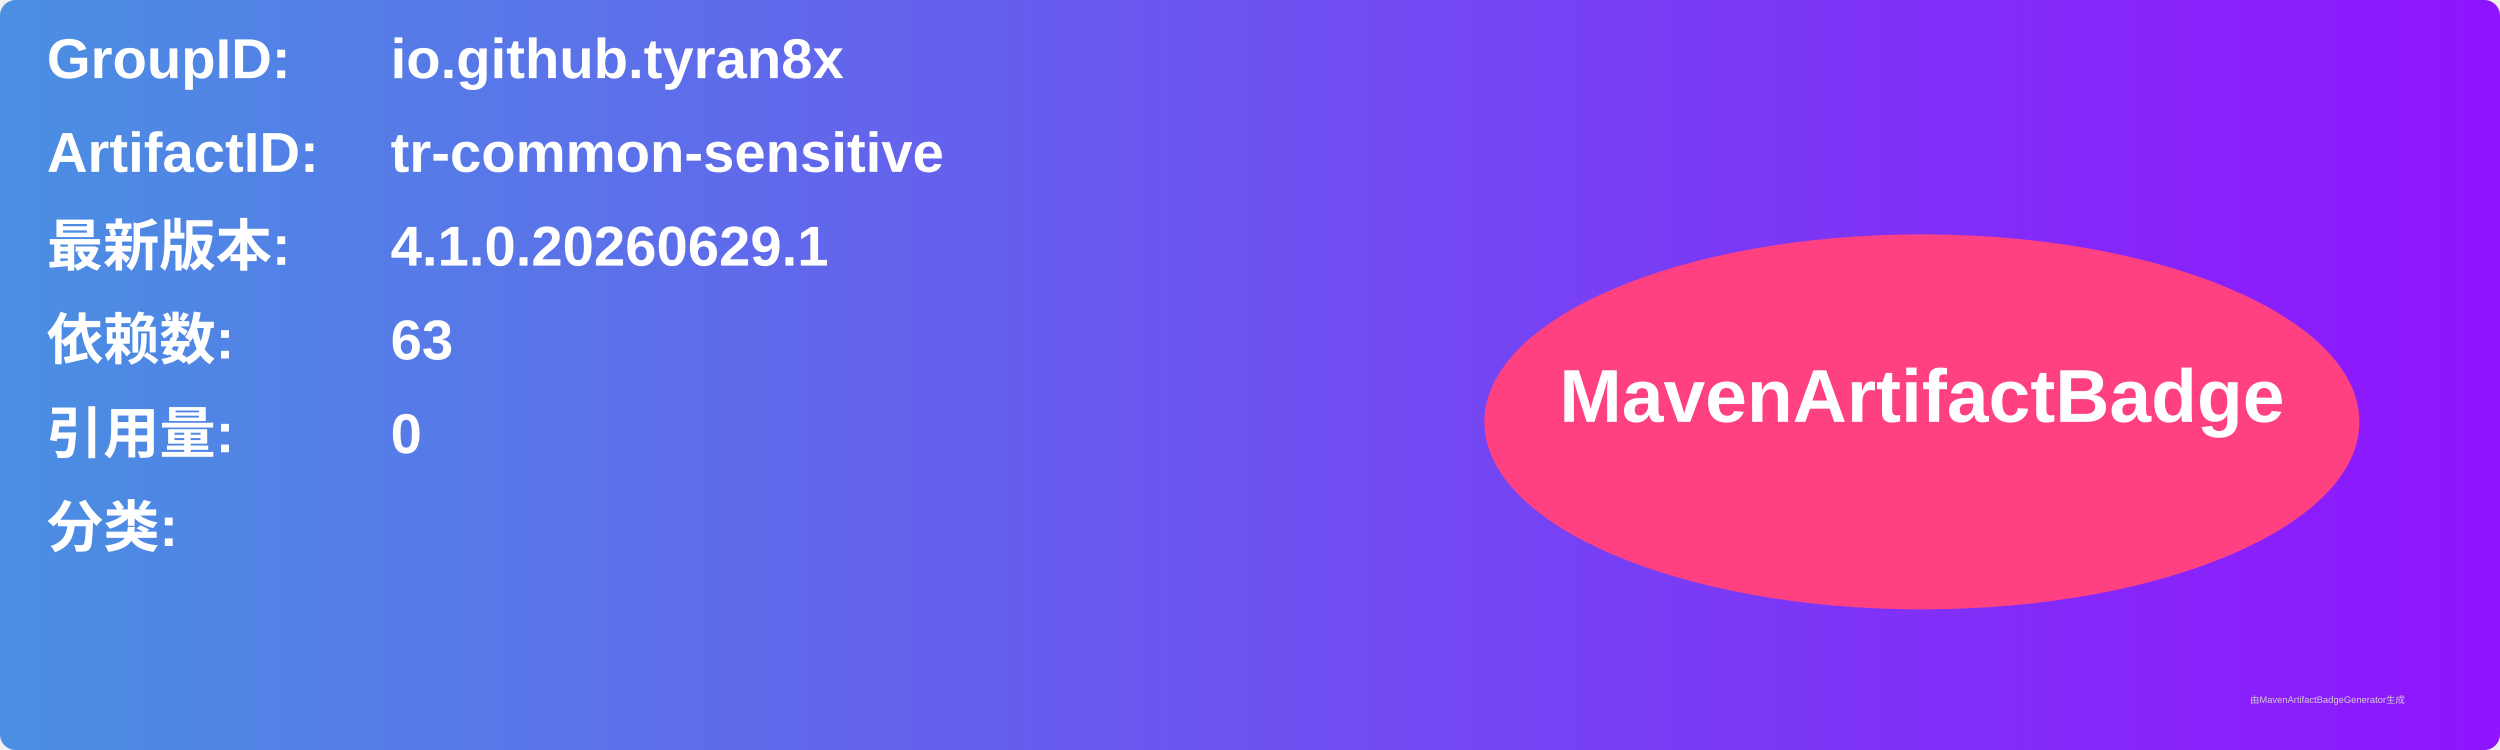
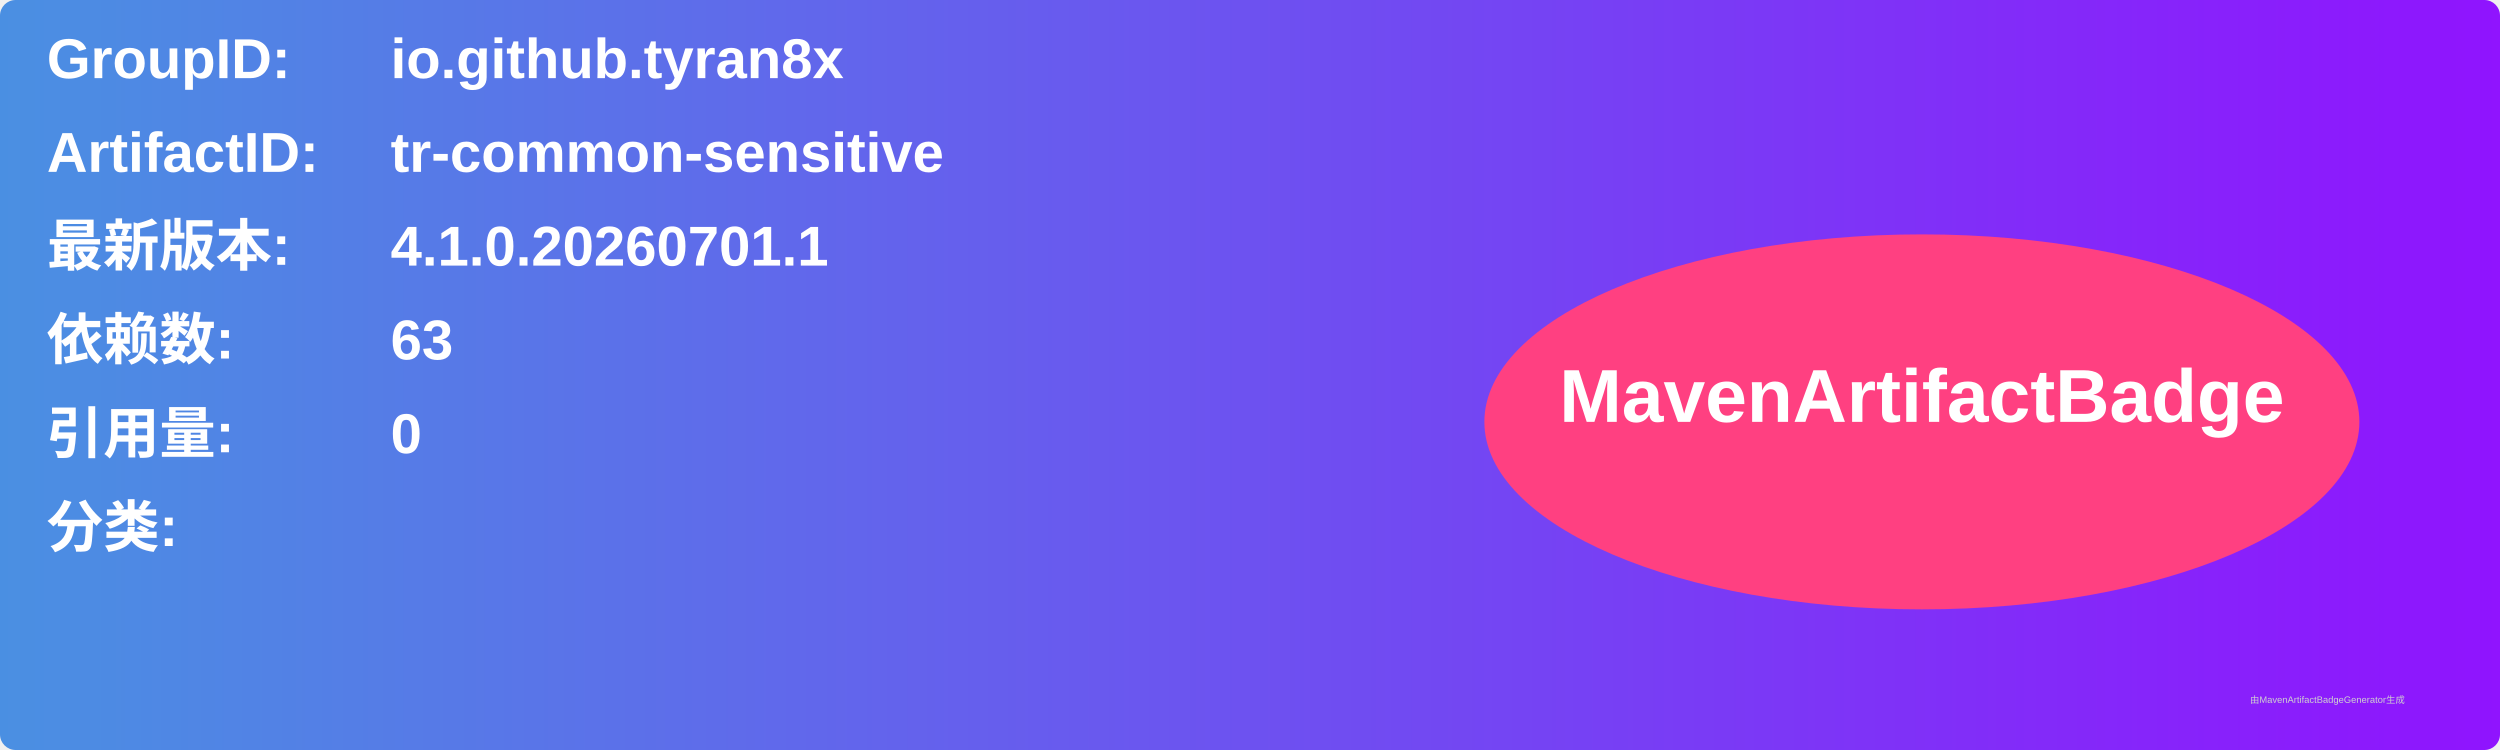
<svg xmlns="http://www.w3.org/2000/svg" width="800" height="240" viewBox="0 0 800 240">
  <linearGradient id="grad" x1="0%" y1="0%" x2="100%" y2="0%">
    <stop offset="0%" stop-color="#4a90e2" />
    <stop offset="100%" stop-color="#9013fe" />
  </linearGradient>
  <rect width="100%" height="100%" rx="5" ry="5" fill="url(#grad)" />
  <g transform="translate(15, 15)">
    <text x="0" y="10" font-family="Arial" font-size="18" fill="white" font-weight="bold" width="260">GroupID:</text>
    <text x="110" y="10" font-family="Arial" font-size="18" fill="white" font-weight="bold" width="460">io.github.tyran8x</text>
    <text x="0" y="40" font-family="Arial" font-size="18" fill="white" font-weight="bold" width="260">ArtifactID:</text>
    <text x="110" y="40" font-family="Arial" font-size="18" fill="white" font-weight="bold" width="460">tr-common-sensitive</text>
    <text x="0" y="70" font-family="Arial" font-size="18" fill="white" font-weight="bold">最新版本:</text>
    <text x="110" y="70" font-family="Arial" font-size="18" fill="white" font-weight="bold">
-       <tspan font-weight="bold">4.1.0.20260629.1</tspan>
+       <tspan font-weight="bold">4.1.0.20260701.1</tspan>
    </text>
    <text x="0" y="100" font-family="Arial" font-size="18" fill="white" font-weight="bold">依赖数: </text>
    <text x="110" y="100" font-family="Arial" font-size="18" fill="white">
      <tspan font-weight="bold">63</tspan>
    </text>
    <text x="0" y="130" font-family="Arial" font-size="18" fill="white" font-weight="bold">引用量: </text>
    <text x="110" y="130" font-family="Arial" font-size="18" fill="white">
      <tspan font-weight="bold">0</tspan>
    </text>
    <text x="0" y="160" font-family="Arial" font-size="18" fill="white" font-weight="bold">分类:</text>
    <text x="10" y="190" font-family="Arial" font-size="10" fill="white">
      <tspan font-weight="bold" />
    </text>
    <ellipse cx="600" cy="120" rx="140" ry="60" fill="#ff4081" />
    <text x="600" y="120" text-anchor="middle" font-family="Arial" font-size="24" fill="white" font-weight="bold">MavenArtifactBadge</text>
  </g>
  <text x="720" y="225" font-family="Arial" font-size="3" fill="#d0d0d0">由MavenArtifactBadgeGenerator生成</text>
</svg>
